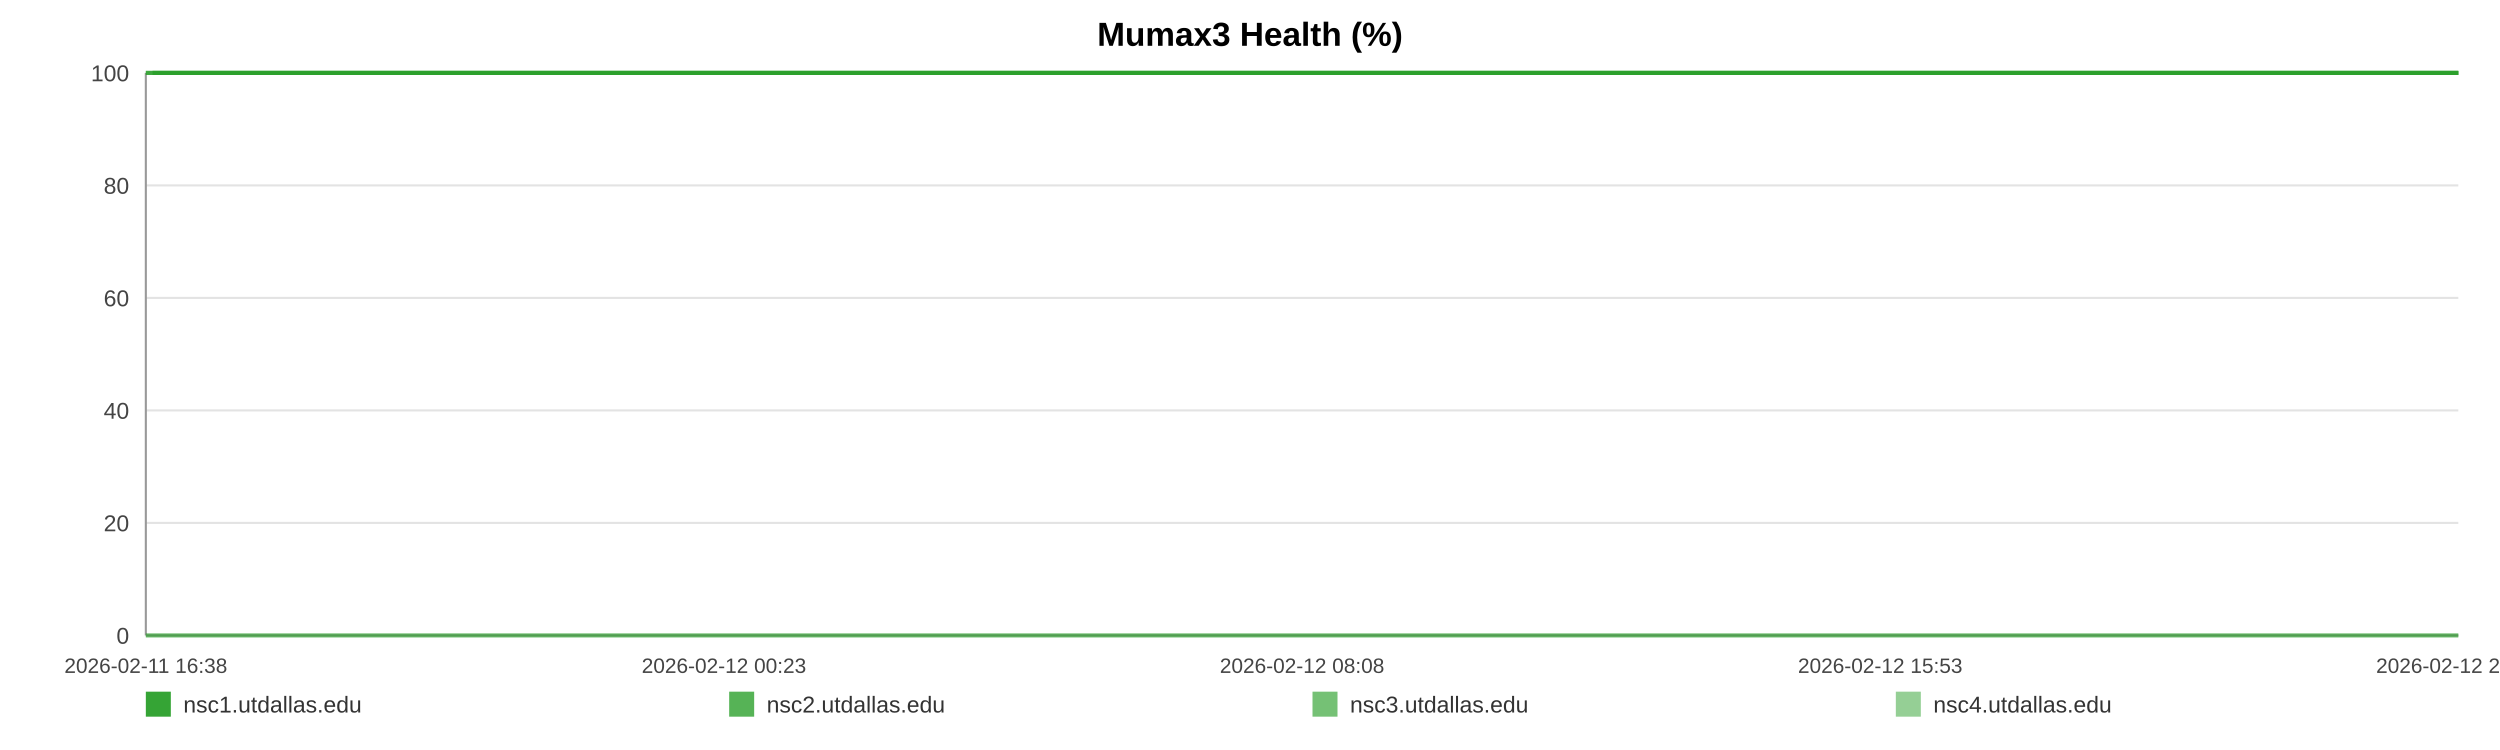
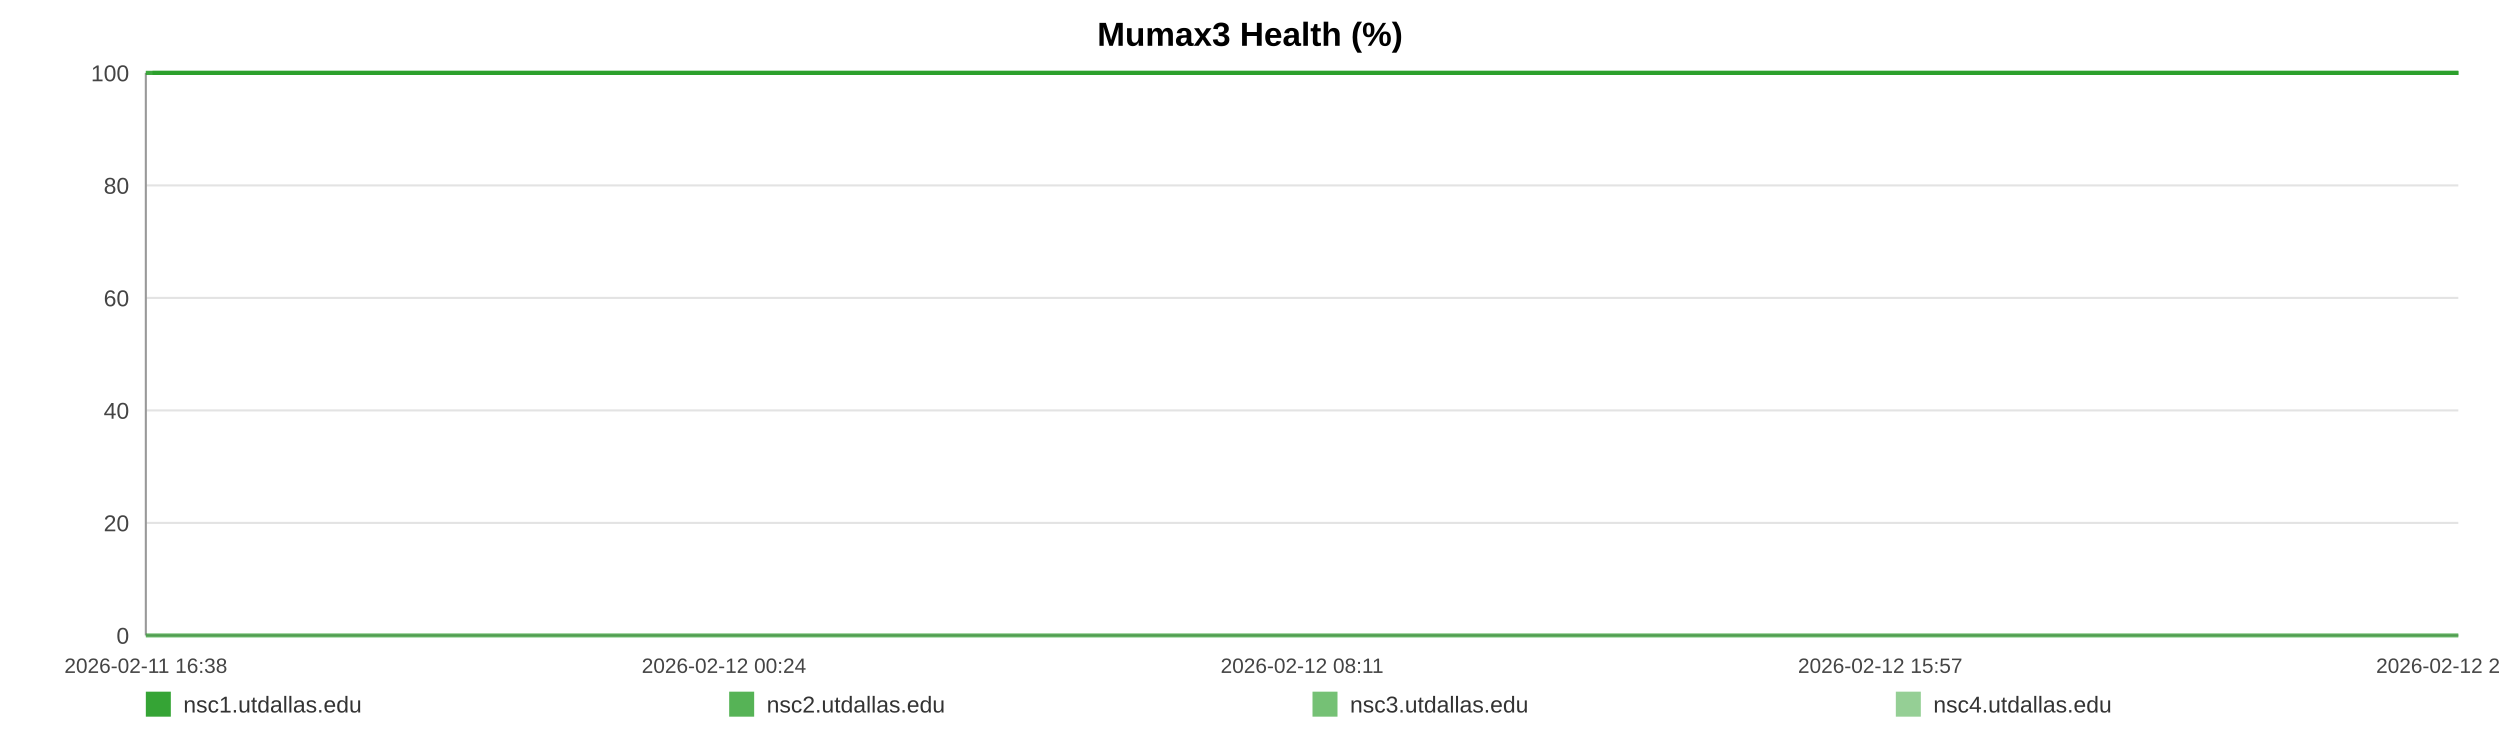
<svg xmlns="http://www.w3.org/2000/svg" width="1200" height="360" viewBox="0 0 1200 360" role="img" aria-label="Mumax3 Health (%)">
  <rect width="100%" height="100%" fill="#ffffff" />
  <text x="600.0" y="22" text-anchor="middle" font-size="16" font-family="Arial, Helvetica, sans-serif" font-weight="bold">Mumax3 Health (%)</text>
  <line x1="70" y1="35.00" x2="1180" y2="35.00" stroke="#e3e3e3" stroke-width="1" />
  <text x="62" y="39.00" text-anchor="end" font-size="11" fill="#444" font-family="Arial, Helvetica, sans-serif">100</text>
  <line x1="70" y1="89.00" x2="1180" y2="89.00" stroke="#e3e3e3" stroke-width="1" />
  <text x="62" y="93.00" text-anchor="end" font-size="11" fill="#444" font-family="Arial, Helvetica, sans-serif">80</text>
  <line x1="70" y1="143.00" x2="1180" y2="143.00" stroke="#e3e3e3" stroke-width="1" />
  <text x="62" y="147.00" text-anchor="end" font-size="11" fill="#444" font-family="Arial, Helvetica, sans-serif">60</text>
  <line x1="70" y1="197.00" x2="1180" y2="197.00" stroke="#e3e3e3" stroke-width="1" />
  <text x="62" y="201.00" text-anchor="end" font-size="11" fill="#444" font-family="Arial, Helvetica, sans-serif">40</text>
  <line x1="70" y1="251.00" x2="1180" y2="251.00" stroke="#e3e3e3" stroke-width="1" />
  <text x="62" y="255.00" text-anchor="end" font-size="11" fill="#444" font-family="Arial, Helvetica, sans-serif">20</text>
  <line x1="70" y1="305.00" x2="1180" y2="305.00" stroke="#e3e3e3" stroke-width="1" />
  <text x="62" y="309.00" text-anchor="end" font-size="11" fill="#444" font-family="Arial, Helvetica, sans-serif">0</text>
  <line x1="70" y1="35" x2="70" y2="305" stroke="#999" />
  <line x1="70" y1="305" x2="1180" y2="305" stroke="#999" />
  <text x="70.00" y="323" text-anchor="middle" font-size="10" fill="#444" font-family="Arial, Helvetica, sans-serif">2026-02-11 16:38</text>
-   <text x="347.50" y="323" text-anchor="middle" font-size="10" fill="#444" font-family="Arial, Helvetica, sans-serif">2026-02-12 00:23</text>
-   <text x="625.00" y="323" text-anchor="middle" font-size="10" fill="#444" font-family="Arial, Helvetica, sans-serif">2026-02-12 08:08</text>
-   <text x="902.50" y="323" text-anchor="middle" font-size="10" fill="#444" font-family="Arial, Helvetica, sans-serif">2026-02-12 15:53</text>
-   <text x="1180.00" y="323" text-anchor="middle" font-size="10" fill="#444" font-family="Arial, Helvetica, sans-serif">2026-02-12 23:38</text>
-   <polyline fill="none" stroke="#2ca02c" stroke-opacity="0.95" stroke-width="2" points="73.21,35.00 76.43,35.00 79.63,35.00 82.85,35.00 86.09,35.00 89.28,35.00 92.50,35.00 95.98,35.00 99.17,35.00 102.36,35.00 105.55,35.00 108.81,35.00 112.00,35.00 115.19,35.00 120.97,35.00 125.95,35.00 129.19,35.00 132.48,35.00 135.68,35.00 138.88,35.00 142.02,35.00 145.27,35.00 148.47,35.00 151.70,35.00 154.93,35.00 158.20,35.00 161.42,35.00 164.64,35.00 168.01,35.00 171.25,35.00 174.45,35.00 177.74,35.00 180.95,35.00 184.17,35.00 187.48,35.00 190.66,35.00 193.87,35.00 197.14,35.00 200.31,35.00 203.52,35.00 206.69,35.00 209.89,35.00 213.11,35.00 216.31,35.00 219.59,35.00 222.83,35.00 226.00,35.00 229.20,35.00 232.44,35.00 235.65,35.00 239.32,35.00 242.53,35.00 245.73,35.00 248.91,35.00 252.10,35.00 255.28,35.00 258.48,35.00 261.70,35.00 264.90,35.00 268.17,35.00 271.37,35.00 274.54,35.00 277.77,35.00 281.02,35.00 284.22,35.00 287.44,35.00 290.62,35.00 293.80,35.00 296.99,35.00 300.17,35.00 303.37,35.00 306.58,35.00 309.76,35.00 312.97,35.00 316.20,35.00 319.37,35.00 322.60,35.00 325.78,35.00 328.97,35.00 332.26,35.00 335.46,35.00 338.66,35.00 341.89,35.00 345.08,35.00 348.31,35.00 351.51,35.00 354.68,35.00 357.86,35.00 361.09,35.00 364.32,35.00 367.52,35.00 370.76,35.00 373.92,35.00 377.14,35.00 380.34,35.00 383.54,35.00 386.72,35.00 389.93,35.00 393.11,35.00 396.34,35.00 399.55,35.00 402.76,35.00 405.97,35.00 409.23,35.00 412.46,35.00 415.66,35.00 418.85,35.00 422.05,35.00 425.24,35.00 428.48,35.00 431.69,35.00 434.89,35.00 438.09,35.00 441.32,35.00 444.54,35.00 447.77,35.00 451.03,35.00 454.22,35.00 457.43,35.00 460.64,35.00 463.84,35.00 467.04,35.00 470.27,35.00 473.75,35.00 476.94,35.00 480.20,35.00 483.40,35.00 486.58,35.00 489.76,35.00 492.91,35.00 496.11,35.00 499.32,35.00 502.52,35.00 505.71,35.00 508.92,35.00 512.12,35.00 515.30,35.00 518.57,35.00 521.76,35.00 524.96,35.00 528.15,35.00 531.36,35.00 534.55,35.00 537.78,35.00 541.00,35.00 544.21,35.00 547.42,35.00 550.62,35.00 553.80,35.00 556.99,35.00 560.19,35.00 563.39,35.00 566.62,35.00 569.86,35.00 573.07,35.00 576.27,35.00 579.51,35.00 582.72,35.00 585.90,35.00 589.12,35.00 592.33,35.00 595.59,35.00 598.84,35.00 602.04,35.00 605.26,35.00 608.44,35.00 611.62,35.00 614.82,35.00 618.03,35.00 621.22,35.00 624.39,35.00 627.58,35.00 630.83,35.00 634.04,35.00 637.26,35.00 640.46,35.00 643.74,35.00 646.94,35.00 650.14,35.00 653.33,35.00 656.51,35.00 660.00,35.00 663.28,35.00 666.46,35.00 669.66,35.00 672.82,35.00 676.04,35.00 679.24,35.00 682.46,35.00 685.68,35.00 688.87,35.00 692.06,35.00 695.27,35.00 698.56,35.00 701.76,35.00 704.94,35.00 708.14,35.00 711.38,35.00 714.65,35.00 717.93,35.00 721.11,35.00 724.32,35.00 727.53,35.00 730.73,35.00 733.95,35.00 737.16,35.00 740.41,35.00 743.60,35.00 746.78,35.00 750.02,35.00 753.23,35.00 756.43,35.00 759.64,35.00 762.90,35.00 766.11,35.00 769.30,35.00 772.47,35.00 775.66,35.00 778.88,35.00 782.08,35.00 785.27,35.00 788.47,35.00 791.65,35.00 794.85,35.00 798.08,35.00 801.29,35.00 804.51,35.00 807.76,35.00 810.97,35.00 814.20,35.00 817.39,35.00 820.61,35.00 823.82,35.00 827.03,35.00 830.24,35.00 833.52,35.00 836.73,35.00 839.95,35.00 843.16,35.00 846.35,35.00 849.57,35.00 852.74,35.00 855.95,35.00 859.18,35.00 862.39,35.00 865.60,35.00 868.81,35.00 872.04,35.00 875.24,35.00 878.45,35.00 881.68,35.00 884.92,35.00 888.12,35.00 891.32,35.00 894.55,35.00 897.79,35.00 901.01,35.00 904.21,35.00 907.41,35.00 910.97,35.00 914.20,35.00 917.41,35.00 920.62,35.00 923.86,35.00 927.08,35.00 930.30,35.00 933.52,35.00 936.70,35.00 940.01,35.00 943.26,35.00 946.44,35.00 949.64,35.00 952.85,35.00 956.06,35.00 959.27,35.00 962.60,35.00 965.82,35.00 969.02,35.00 972.27,35.00 975.73,35.00 978.94,35.00 982.97,35.00 988.40,35.00 991.68,35.00 994.96,35.00 998.16,35.00 1001.31,35.00 1004.50,35.00 1007.76,35.00 1010.98,35.00 1014.21,35.00 1017.55,35.00 1020.87,35.00 1024.27,35.00 1027.49,35.00 1030.70,35.00 1033.91,35.00 1037.16,35.00 1040.41,35.00 1043.66,35.00 1046.85,35.00 1050.05,35.00 1053.39,35.00 1056.62,35.00 1059.79,35.00 1063.01,35.00 1066.27,35.00 1069.60,35.00 1072.83,35.00 1076.04,35.00 1079.34,35.00 1082.42,35.00 1085.61,35.00 1088.88,35.00 1092.07,35.00 1095.33,35.00 1098.64,35.00 1101.86,35.00 1105.06,35.00 1108.31,35.00 1111.55,35.00 1114.77,35.00 1117.97,35.00 1121.15,35.00 1124.38,35.00 1127.60,35.00 1130.78,35.00 1134.61,35.00 1138.39,35.00 1142.18,35.00 1145.91,35.00 1149.58,35.00 1153.28,35.00 1157.08,35.00 1160.81,35.00 1164.03,35.00 1167.21,35.00 1170.41,35.00 1173.61,35.00 1176.82,35.00 1180.00,35.00" />
-   <polyline fill="none" stroke="#2ca02c" stroke-opacity="0.80" stroke-width="2" points="70.00,35.00 73.21,35.00 76.43,35.00 79.63,35.00 82.85,35.00 86.09,35.00 89.28,35.00 92.50,35.00 95.98,35.00 99.17,35.00 102.36,35.00 105.55,35.00 108.81,35.00 112.00,35.00 115.19,35.00 120.97,35.00 125.95,35.00 129.19,35.00 132.48,35.00 135.68,35.00 138.88,35.00 142.02,35.00 145.27,35.00 148.47,35.00 151.70,35.00 154.93,35.00 158.20,35.00 161.42,35.00 164.64,35.00 168.01,35.00 171.25,35.00 174.45,35.00 177.74,35.00 180.95,35.00 184.17,35.00 187.48,35.00 190.66,35.00 193.87,35.00 197.14,35.00 200.31,35.00 203.52,35.00 206.69,35.00 209.89,35.00 213.11,35.00 216.31,35.00 219.59,35.00 222.83,35.00 226.00,35.00 229.20,35.00 232.44,35.00 235.65,35.00 239.32,35.00 242.53,35.00 245.73,35.00 248.91,35.00 252.10,35.00 255.28,35.00 258.48,35.00 261.70,35.00 264.90,35.00 268.17,35.00 271.37,35.00 274.54,35.00 277.77,35.00 281.02,35.00 284.22,35.00 287.44,35.00 290.62,35.00 293.80,35.00 296.99,35.00 300.17,35.00 303.37,35.00 306.58,35.00 309.76,35.00 312.97,35.00 316.20,35.00 319.37,35.00 322.60,35.00 325.78,35.00 328.97,35.00 332.26,35.00 335.46,35.00 338.66,35.00 341.89,35.00 345.08,35.00 348.31,35.00 351.51,35.00 354.68,35.00 357.86,35.00 361.09,35.00 364.32,35.00 367.52,35.00 370.76,35.00 373.92,35.00 377.14,35.00 380.34,35.00 383.54,35.00 386.72,35.00 389.93,35.00 393.11,35.00 396.34,35.00 399.55,35.00 402.76,35.00 405.97,35.00 409.23,35.00 412.46,35.00 415.66,35.00 418.85,35.00 422.05,35.00 425.24,35.00 428.48,35.00 431.69,35.00 434.89,35.00 438.09,35.00 441.32,35.00 444.54,35.00 447.77,35.00 451.03,35.00 454.22,35.00 457.43,35.00 460.64,35.00 463.84,35.00 467.04,35.00 470.27,35.00 473.75,35.00 476.94,35.00 480.20,35.00 483.40,35.00 486.58,35.00 489.76,35.00 492.91,35.00 496.11,35.00 499.32,35.00 502.52,35.00 505.71,35.00 508.92,35.00 512.12,35.00 515.30,35.00 518.57,35.00 521.76,35.00 524.96,35.00 528.15,35.00 531.36,35.00 534.55,35.00 537.78,35.00 541.00,35.00 544.21,35.00 547.42,35.00 550.62,35.00 553.80,35.00 556.99,35.00 560.19,35.00 563.39,35.00 566.62,35.00 569.86,35.00 573.07,35.00 576.27,35.00 579.51,35.00 582.72,35.00 585.90,35.00 589.12,35.00 592.33,35.00 595.59,35.00 598.84,35.00 602.04,35.00 605.26,35.00 608.44,35.00 611.62,35.00 614.82,35.00 618.03,35.00 621.22,35.00 624.39,35.00 627.58,35.00 630.83,35.00 634.04,35.00 637.26,35.00 640.46,35.00 643.74,35.00 646.94,35.00 650.14,35.00 653.33,35.00 656.51,35.00 660.00,35.00 663.28,35.00 666.46,35.00 669.66,35.00 672.82,35.00 676.04,35.00 679.24,35.00 682.46,35.00 685.68,35.00 688.87,35.00 692.06,35.00 695.27,35.00 698.56,35.00 701.76,35.00 704.94,35.00 708.14,35.00 711.38,35.00 714.65,35.00 717.93,35.00 721.11,35.00 724.32,35.00 727.53,35.00 730.73,35.00 733.95,35.00 737.16,35.00 740.41,35.00 743.60,35.00 746.78,35.00 750.02,35.00 753.23,35.00 756.43,35.00 759.64,35.00 762.90,35.00 766.11,35.00 769.30,35.00 772.47,35.00 775.66,35.00 778.88,35.00 782.08,35.00 785.27,35.00 788.47,35.00 791.65,35.00 794.85,35.00 798.08,35.00 801.29,35.00 804.51,35.00 807.76,35.00 810.97,35.00 814.20,35.00 817.39,35.00 820.61,35.00 823.82,35.00 827.03,35.00 830.24,35.00 833.52,35.00 836.73,35.00 839.95,35.00 843.16,35.00 846.35,35.00 849.57,35.00 852.74,35.00 855.95,35.00 859.18,35.00 862.39,35.00 865.60,35.00 868.81,35.00 872.04,35.00 875.24,35.00 878.45,35.00 881.68,35.00 884.92,35.00 888.12,35.00 891.32,35.00 894.55,35.00 897.79,35.00 901.01,35.00 904.21,35.00 907.41,35.00 910.97,35.00 914.20,35.00 917.41,35.00 920.62,35.00 923.86,35.00 927.08,35.00 930.30,35.00 933.52,35.00 936.70,35.00 940.01,35.00 943.26,35.00 946.44,35.00 949.64,35.00 952.85,35.00 956.06,35.00 959.27,35.00 962.60,35.00 965.82,35.00 969.02,35.00 972.27,35.00 975.73,35.00 978.94,35.00 982.97,35.00 988.40,35.00 991.68,35.00 994.96,35.00 998.16,35.00 1001.31,35.00 1004.50,35.00 1007.76,35.00 1010.98,35.00 1014.21,35.00 1017.55,35.00 1020.87,35.00 1024.27,35.00 1027.49,35.00 1030.70,35.00 1033.91,35.00 1037.16,35.00 1040.41,35.00 1043.66,35.00 1046.85,35.00 1050.05,35.00 1053.39,35.00 1056.62,35.00 1059.79,35.00 1063.01,35.00 1066.27,35.00 1069.60,35.00 1072.83,35.00 1076.04,35.00 1079.34,35.00 1082.42,35.00 1085.61,35.00 1088.88,35.00 1092.07,35.00 1095.33,35.00 1098.64,35.00 1101.86,35.00 1105.06,35.00 1108.31,35.00 1111.55,35.00 1114.77,35.00 1117.97,35.00 1121.15,35.00 1124.38,35.00 1127.60,35.00 1130.78,35.00 1134.61,35.00 1138.39,35.00 1142.18,35.00 1145.91,35.00 1149.58,35.00 1153.28,35.00 1157.08,35.00 1160.81,35.00 1164.03,35.00 1167.21,35.00 1170.41,35.00 1173.61,35.00 1176.82,35.00 1180.00,35.00" />
-   <polyline fill="none" stroke="#2ca02c" stroke-opacity="0.65" stroke-width="2" points="70.00,305.00 73.21,305.00 76.43,305.00 79.63,305.00 82.85,305.00 86.09,305.00 89.28,305.00 92.50,305.00 95.98,305.00 99.17,305.00 102.36,305.00 105.55,305.00 108.81,305.00 112.00,305.00 115.19,305.00 120.97,305.00 125.95,305.00 129.19,305.00 132.48,305.00 135.68,305.00 138.88,305.00 142.02,305.00 145.27,305.00 148.47,305.00 151.70,305.00 154.93,305.00 158.20,305.00 161.42,305.00 164.64,305.00 168.01,305.00 171.25,305.00 174.45,305.00 177.74,305.00 180.95,305.00 184.17,305.00 187.48,305.00 190.66,305.00 193.87,305.00 197.14,305.00 200.31,305.00 203.52,305.00 206.69,305.00 209.89,305.00 213.11,305.00 216.31,305.00 219.59,305.00 222.83,305.00 226.00,305.00 229.20,305.00 232.44,305.00 235.65,305.00 239.32,305.00 242.53,305.00 245.73,305.00 248.91,305.00 252.10,305.00 255.28,305.00 258.48,305.00 261.70,305.00 264.90,305.00 268.17,305.00 271.37,305.00 274.54,305.00 277.77,305.00 281.02,305.00 284.22,305.00 287.44,305.00 290.62,305.00 293.80,305.00 296.99,305.00 300.17,305.00 303.37,305.00 306.58,305.00 309.76,305.00 312.97,305.00 316.20,305.00 319.37,305.00 322.60,305.00 325.78,305.00 328.97,305.00 332.26,305.00 335.46,305.00 338.66,305.00 341.89,305.00 345.08,305.00 348.31,305.00 351.51,305.00 354.68,305.00 357.86,305.00 361.09,305.00 364.32,305.00 367.52,305.00 370.76,305.00 373.92,305.00 377.14,305.00 380.34,305.00 383.54,305.00 386.72,305.00 389.93,305.00 393.11,305.00 396.34,305.00 399.55,305.00 402.76,305.00 405.97,305.00 409.23,305.00 412.46,305.00 415.66,305.00 418.85,305.00 422.05,305.00 425.24,305.00 428.48,305.00 431.69,305.00 434.89,305.00 438.09,305.00 441.32,305.00 444.54,305.00 447.77,305.00 451.03,305.00 454.22,305.00 457.43,305.00 460.64,305.00 463.84,305.00 467.04,305.00 470.27,305.00 473.75,305.00 476.94,305.00 480.20,305.00 483.40,305.00 486.58,305.00 489.76,305.00 492.91,305.00 496.11,305.00 499.32,305.00 502.52,305.00 505.71,305.00 508.92,305.00 512.12,305.00 515.30,305.00 518.57,305.00 521.76,305.00 524.96,305.00 528.15,305.00 531.36,305.00 534.55,305.00 537.78,305.00 541.00,305.00 544.21,305.00 547.42,305.00 550.62,305.00 553.80,305.00 556.99,305.00 560.19,305.00 563.39,305.00 566.62,305.00 569.86,305.00 573.07,305.00 576.27,305.00 579.51,305.00 582.72,305.00 585.90,305.00 589.12,305.00 592.33,305.00 595.59,305.00 598.84,305.00 602.04,305.00 605.26,305.00 608.44,305.00 611.62,305.00 614.82,305.00 618.03,305.00 621.22,305.00 624.39,305.00 627.58,305.00 630.83,305.00 634.04,305.00 637.26,305.00 640.46,305.00 643.74,305.00 646.94,305.00 650.14,305.00 653.33,305.00 656.51,305.00 660.00,305.00 663.28,305.00 666.46,305.00 669.66,305.00 672.82,305.00 676.04,305.00 679.24,305.00 682.46,305.00 685.68,305.00 688.87,305.00 692.06,305.00 695.27,305.00 698.56,305.00 701.76,305.00 704.94,305.00 708.14,305.00 711.38,305.00 714.65,305.00 717.93,305.00 721.11,305.00 724.32,305.00 727.53,305.00 730.73,305.00 733.95,305.00 737.16,305.00 740.41,305.00 743.60,305.00 746.78,305.00 750.02,305.00 753.23,305.00 756.43,305.00 759.64,305.00 762.90,305.00 766.11,305.00 769.30,305.00 772.47,305.00 775.66,305.00 778.88,305.00 782.08,305.00 785.27,305.00 788.47,305.00 791.65,305.00 794.85,305.00 798.08,305.00 801.29,305.00 804.51,305.00 807.76,305.00 810.97,305.00 814.20,305.00 817.39,305.00 820.61,305.00 823.82,305.00 827.03,305.00 830.24,305.00 833.52,305.00 836.73,305.00 839.95,305.00 843.16,305.00 846.35,305.00 849.57,305.00 852.74,305.00 855.95,305.00 859.18,305.00 862.39,305.00 865.60,305.00 868.81,305.00 872.04,305.00 875.24,305.00 878.45,305.00 881.68,305.00 884.92,305.00 888.12,305.00 891.32,305.00 894.55,305.00 897.79,305.00 901.01,305.00 904.21,305.00 907.41,305.00 910.97,305.00 914.20,305.00 917.41,305.00 920.62,305.00 923.86,305.00 927.08,305.00 930.30,305.00 933.52,305.00 936.70,305.00 940.01,305.00 943.26,305.00 946.44,305.00 949.64,305.00 952.85,305.00 956.06,305.00 959.27,305.00 962.60,305.00 965.82,305.00 969.02,305.00 972.27,305.00 975.73,305.00 978.94,305.00 982.97,305.00 988.40,305.00 991.68,305.00 994.96,305.00 998.16,305.00 1001.31,305.00 1004.50,305.00 1007.76,305.00 1010.98,305.00 1014.21,305.00 1017.55,305.00 1020.87,305.00 1024.27,305.00 1027.49,305.00 1030.70,305.00 1033.91,305.00 1037.16,305.00 1040.41,305.00 1043.66,305.00 1046.85,305.00 1050.05,305.00 1053.39,305.00 1056.62,305.00 1059.79,305.00 1063.01,305.00 1066.27,305.00 1069.60,305.00 1072.83,305.00 1076.04,305.00 1079.34,305.00 1082.42,305.00 1085.61,305.00 1088.88,305.00 1092.07,305.00 1095.33,305.00 1098.64,305.00 1101.86,305.00 1105.06,305.00 1108.31,305.00 1111.55,305.00 1114.77,305.00 1117.97,305.00 1121.15,305.00 1124.38,305.00 1127.60,305.00 1130.78,305.00 1134.61,305.00 1138.39,305.00 1142.18,305.00 1145.91,305.00 1149.58,305.00 1153.28,305.00 1157.08,305.00 1160.81,305.00 1164.03,305.00 1167.21,305.00 1170.41,305.00 1173.61,305.00 1176.82,305.00 1180.00,305.00" />
-   <polyline fill="none" stroke="#2ca02c" stroke-opacity="0.50" stroke-width="2" points="70.00,35.00 73.21,35.00 76.43,35.00 79.63,35.00 82.85,35.00 86.09,35.00 89.28,35.00 92.50,35.00 95.98,35.00 99.17,35.00 102.36,35.00 105.55,35.00 108.81,35.00 112.00,35.00 115.19,35.00 120.97,35.00 125.95,35.00 129.19,35.00 132.48,35.00 135.68,35.00 138.88,35.00 142.02,35.00 145.27,35.00 148.47,35.00 151.70,35.00 154.93,35.00 158.20,35.00 161.42,35.00 164.64,35.00 168.01,35.00 171.25,35.00 174.45,35.00 177.74,35.00 180.95,35.00 184.17,35.00 187.48,35.00 190.66,35.00 193.87,35.00 197.14,35.00 200.31,35.00 203.52,35.00 206.69,35.00 209.89,35.00 213.11,35.00 216.31,35.00 219.59,35.00 222.83,35.00 226.00,35.00 229.20,35.00 232.44,35.00 235.65,35.00 239.32,35.00 242.53,35.00 245.73,35.00 248.91,35.00 252.10,35.00 255.28,35.00 258.48,35.00 261.70,35.00 264.90,35.00 268.17,35.00 271.37,35.00 274.54,35.00 277.77,35.00 281.02,35.00 284.22,35.00 287.44,35.00 290.62,35.00 293.80,35.00 296.99,35.00 300.17,35.00 303.37,35.00 306.58,35.00 309.76,35.00 312.97,35.00 316.20,35.00 319.37,35.00 322.60,35.00 325.78,35.00 328.97,35.00 332.26,35.00 335.46,35.00 338.66,35.00 341.89,35.00 345.08,35.00 348.31,35.00 351.51,35.00 354.68,35.00 357.86,35.00 361.09,35.00 364.32,35.00 367.52,35.00 370.76,35.00 373.92,35.00 377.14,35.00 380.34,35.00 383.54,35.00 386.72,35.00 389.93,35.00 393.11,35.00 396.34,35.00 399.55,35.00 402.76,35.00 405.97,35.00 409.23,35.00 412.46,35.00 415.66,35.00 418.85,35.00 422.05,35.00 425.24,35.00 428.48,35.00 431.69,35.00 434.89,35.00 438.09,35.00 441.32,35.00 444.54,35.00 447.77,35.00 451.03,35.00 454.22,35.00 457.43,35.00 460.64,35.00 463.84,35.00 467.04,35.00 470.27,35.00 473.75,35.00 476.94,35.00 480.20,35.00 483.40,35.00 486.58,35.00 489.76,35.00 492.91,35.00 496.11,35.00 499.32,35.00 502.52,35.00 505.71,35.00 508.92,35.00 512.12,35.00 515.30,35.00 518.57,35.00 521.76,35.00 524.96,35.00 528.15,35.00 531.36,35.00 534.55,35.00 537.78,35.00 541.00,35.00 544.21,35.00 547.42,35.00 550.62,35.00 553.80,35.00 556.99,35.00 560.19,35.00 563.39,35.00 566.62,35.00 569.86,35.00 573.07,35.00 576.27,35.00 579.51,35.00 582.72,35.00 585.90,35.00 589.12,35.00 592.33,35.00 595.59,35.00 598.84,35.00 602.04,35.00 605.26,35.00 608.44,35.00 611.62,35.00 614.82,35.00 618.03,35.00 621.22,35.00 624.39,35.00 627.58,35.00 630.83,35.00 634.04,35.00 637.26,35.00 640.46,35.00 643.74,35.00 646.94,35.00 650.14,35.00 653.33,35.00 656.51,35.00 660.00,35.00 663.28,35.00 666.46,35.00 669.66,35.00 672.82,35.00 676.04,35.00 679.24,35.00 682.46,35.00 685.68,35.00 688.87,35.00 692.06,35.00 695.27,35.00 698.56,35.00 701.76,35.00 704.94,35.00 708.14,35.00 711.38,35.00 714.65,35.00 717.93,35.00 721.11,35.00 724.32,35.00 727.53,35.00 730.73,35.00 733.95,35.00 737.16,35.00 740.41,35.00 743.60,35.00 746.78,35.00 750.02,35.00 753.23,35.00 756.43,35.00 759.64,35.00 762.90,35.00 766.11,35.00 769.30,35.00 772.47,35.00 775.66,35.00 778.88,35.00 782.08,35.00 785.27,35.00 788.47,35.00 791.65,35.00 794.85,35.00 798.08,35.00 801.29,35.00 804.51,35.00 807.76,35.00 810.97,35.00 814.20,35.00 817.39,35.00 820.61,35.00 823.82,35.00 827.03,35.00 830.24,35.00 833.52,35.00 836.73,35.00 839.95,35.00 843.16,35.00 846.35,35.00 849.57,35.00 852.74,35.00 855.95,35.00 859.18,35.00 862.39,35.00 865.60,35.00 868.81,35.00 872.04,35.00 875.24,35.00 878.45,35.00 881.68,35.00 884.92,35.00 888.12,35.00 891.32,35.00 894.55,35.00 897.79,35.00 901.01,35.00 904.21,35.00 907.41,35.00 910.97,35.00 914.20,35.00 917.41,35.00 920.62,35.00 923.86,35.00 927.08,35.00 930.30,35.00 933.52,35.00 936.70,35.00 940.01,35.00 943.26,35.00 946.44,35.00 949.64,35.00 952.85,35.00 956.06,35.00 959.27,35.00 962.60,35.00 965.82,35.00 969.02,35.00 972.27,35.00 975.73,35.00 978.94,35.00 982.97,35.00 988.40,35.00 991.68,35.00 994.96,35.00 998.16,35.00 1001.31,35.00 1004.50,35.00 1007.76,35.00 1010.98,35.00 1014.21,35.00 1017.55,35.00 1020.87,35.00 1024.27,35.00 1027.49,35.00 1030.70,35.00 1033.91,35.00 1037.16,35.00 1040.41,35.00 1043.66,35.00 1046.85,35.00 1050.05,35.00 1053.39,35.00 1056.62,35.00 1059.79,35.00 1063.01,35.00 1066.27,35.00 1069.60,35.00 1072.83,35.00 1076.04,35.00 1079.34,35.00 1082.42,35.00 1085.61,35.00 1088.88,35.00 1092.07,35.00 1095.33,35.00 1098.64,35.00 1101.86,35.00 1105.06,35.00 1108.31,35.00 1111.55,35.00 1114.77,35.00 1117.97,35.00 1121.15,35.00 1124.38,35.00 1127.60,35.00 1130.78,35.00 1134.61,35.00 1138.39,35.00 1142.18,35.00 1145.91,35.00 1149.58,35.00 1153.28,35.00 1157.08,35.00 1160.81,35.00 1164.03,35.00 1167.21,35.00 1170.41,35.00 1173.61,35.00 1176.82,35.00 1180.00,35.00" />
+   <text x="347.50" y="323" text-anchor="middle" font-size="10" fill="#444" font-family="Arial, Helvetica, sans-serif">2026-02-12 00:24</text>
+   <text x="625.00" y="323" text-anchor="middle" font-size="10" fill="#444" font-family="Arial, Helvetica, sans-serif">2026-02-12 08:11</text>
+   <text x="902.50" y="323" text-anchor="middle" font-size="10" fill="#444" font-family="Arial, Helvetica, sans-serif">2026-02-12 15:57</text>
+   <text x="1180.00" y="323" text-anchor="middle" font-size="10" fill="#444" font-family="Arial, Helvetica, sans-serif">2026-02-12 23:44</text>
+   <polyline fill="none" stroke="#2ca02c" stroke-opacity="0.95" stroke-width="2" points="73.20,35.00 76.41,35.00 79.61,35.00 82.82,35.00 86.05,35.00 89.22,35.00 92.43,35.00 95.90,35.00 99.08,35.00 102.27,35.00 105.45,35.00 108.70,35.00 111.88,35.00 115.06,35.00 120.82,35.00 125.79,35.00 129.02,35.00 132.30,35.00 135.49,35.00 138.69,35.00 141.82,35.00 145.05,35.00 148.24,35.00 151.46,35.00 154.68,35.00 157.95,35.00 161.16,35.00 164.37,35.00 167.73,35.00 170.96,35.00 174.15,35.00 177.43,35.00 180.64,35.00 183.84,35.00 187.14,35.00 190.31,35.00 193.51,35.00 196.77,35.00 199.94,35.00 203.14,35.00 206.30,35.00 209.49,35.00 212.70,35.00 215.89,35.00 219.16,35.00 222.39,35.00 225.55,35.00 228.74,35.00 231.97,35.00 235.18,35.00 238.83,35.00 242.04,35.00 245.23,35.00 248.40,35.00 251.58,35.00 254.75,35.00 257.94,35.00 261.15,35.00 264.34,35.00 267.60,35.00 270.79,35.00 273.95,35.00 277.18,35.00 280.42,35.00 283.61,35.00 286.82,35.00 289.98,35.00 293.16,35.00 296.34,35.00 299.51,35.00 302.70,35.00 305.90,35.00 309.08,35.00 312.28,35.00 315.49,35.00 318.65,35.00 321.87,35.00 325.05,35.00 328.23,35.00 331.51,35.00 334.70,35.00 337.89,35.00 341.11,35.00 344.30,35.00 347.51,35.00 350.70,35.00 353.86,35.00 357.03,35.00 360.26,35.00 363.48,35.00 366.67,35.00 369.90,35.00 373.05,35.00 376.26,35.00 379.45,35.00 382.64,35.00 385.81,35.00 389.01,35.00 392.18,35.00 395.41,35.00 398.61,35.00 401.81,35.00 405.01,35.00 408.25,35.00 411.47,35.00 414.67,35.00 417.85,35.00 421.04,35.00 424.22,35.00 427.45,35.00 430.66,35.00 433.85,35.00 437.04,35.00 440.25,35.00 443.46,35.00 446.68,35.00 449.94,35.00 453.12,35.00 456.32,35.00 459.52,35.00 462.71,35.00 465.91,35.00 469.13,35.00 472.60,35.00 475.78,35.00 479.02,35.00 482.21,35.00 485.38,35.00 488.56,35.00 491.70,35.00 494.89,35.00 498.09,35.00 501.28,35.00 504.47,35.00 507.66,35.00 510.85,35.00 514.02,35.00 517.28,35.00 520.47,35.00 523.66,35.00 526.84,35.00 530.04,35.00 533.22,35.00 536.43,35.00 539.65,35.00 542.85,35.00 546.05,35.00 549.24,35.00 552.41,35.00 555.60,35.00 558.79,35.00 561.98,35.00 565.19,35.00 568.42,35.00 571.62,35.00 574.82,35.00 578.05,35.00 581.25,35.00 584.42,35.00 587.63,35.00 590.84,35.00 594.09,35.00 597.33,35.00 600.51,35.00 603.72,35.00 606.89,35.00 610.07,35.00 613.26,35.00 616.46,35.00 619.64,35.00 622.80,35.00 625.99,35.00 629.22,35.00 632.42,35.00 635.63,35.00 638.82,35.00 642.09,35.00 645.29,35.00 648.48,35.00 651.66,35.00 654.83,35.00 658.31,35.00 661.58,35.00 664.76,35.00 667.94,35.00 671.09,35.00 674.30,35.00 677.49,35.00 680.70,35.00 683.92,35.00 687.10,35.00 690.28,35.00 693.48,35.00 696.75,35.00 699.95,35.00 703.12,35.00 706.31,35.00 709.54,35.00 712.80,35.00 716.07,35.00 719.25,35.00 722.45,35.00 725.65,35.00 728.83,35.00 732.04,35.00 735.24,35.00 738.49,35.00 741.67,35.00 744.84,35.00 748.07,35.00 751.27,35.00 754.47,35.00 757.67,35.00 760.91,35.00 764.11,35.00 767.29,35.00 770.45,35.00 773.64,35.00 776.85,35.00 780.04,35.00 783.22,35.00 786.41,35.00 789.58,35.00 792.77,35.00 795.99,35.00 799.19,35.00 802.40,35.00 805.64,35.00 808.85,35.00 812.07,35.00 815.25,35.00 818.46,35.00 821.65,35.00 824.86,35.00 828.06,35.00 831.33,35.00 834.53,35.00 837.74,35.00 840.94,35.00 844.13,35.00 847.34,35.00 850.50,35.00 853.69,35.00 856.91,35.00 860.12,35.00 863.32,35.00 866.52,35.00 869.74,35.00 872.93,35.00 876.13,35.00 879.36,35.00 882.59,35.00 885.77,35.00 888.96,35.00 892.18,35.00 895.41,35.00 898.63,35.00 901.82,35.00 905.01,35.00 908.56,35.00 911.78,35.00 914.98,35.00 918.18,35.00 921.42,35.00 924.63,35.00 927.83,35.00 931.04,35.00 934.21,35.00 937.51,35.00 940.76,35.00 943.93,35.00 947.12,35.00 950.32,35.00 953.52,35.00 956.73,35.00 960.05,35.00 963.25,35.00 966.44,35.00 969.68,35.00 973.13,35.00 976.33,35.00 980.36,35.00 985.77,35.00 989.04,35.00 992.31,35.00 995.50,35.00 998.64,35.00 1001.82,35.00 1005.07,35.00 1008.28,35.00 1011.50,35.00 1014.83,35.00 1018.14,35.00 1021.53,35.00 1024.75,35.00 1027.95,35.00 1031.15,35.00 1034.39,35.00 1037.63,35.00 1040.86,35.00 1044.05,35.00 1047.24,35.00 1050.57,35.00 1053.79,35.00 1056.95,35.00 1060.16,35.00 1063.42,35.00 1066.74,35.00 1069.96,35.00 1073.16,35.00 1076.45,35.00 1079.51,35.00 1082.70,35.00 1085.96,35.00 1089.14,35.00 1092.39,35.00 1095.69,35.00 1098.90,35.00 1102.10,35.00 1105.34,35.00 1108.57,35.00 1111.77,35.00 1114.96,35.00 1118.13,35.00 1121.36,35.00 1124.57,35.00 1127.74,35.00 1131.56,35.00 1135.32,35.00 1139.11,35.00 1142.83,35.00 1146.48,35.00 1150.17,35.00 1153.96,35.00 1157.69,35.00 1160.90,35.00 1164.06,35.00 1167.25,35.00 1170.44,35.00 1173.65,35.00 1176.82,35.00 1180.00,35.00" />
+   <polyline fill="none" stroke="#2ca02c" stroke-opacity="0.80" stroke-width="2" points="70.00,35.00 73.20,35.00 76.41,35.00 79.61,35.00 82.82,35.00 86.05,35.00 89.22,35.00 92.43,35.00 95.90,35.00 99.08,35.00 102.27,35.00 105.45,35.00 108.70,35.00 111.88,35.00 115.06,35.00 120.82,35.00 125.79,35.00 129.02,35.00 132.30,35.00 135.49,35.00 138.69,35.00 141.82,35.00 145.05,35.00 148.24,35.00 151.46,35.00 154.68,35.00 157.95,35.00 161.16,35.00 164.37,35.00 167.73,35.00 170.96,35.00 174.15,35.00 177.43,35.00 180.64,35.00 183.84,35.00 187.14,35.00 190.31,35.00 193.51,35.00 196.77,35.00 199.94,35.00 203.14,35.00 206.30,35.00 209.49,35.00 212.70,35.00 215.89,35.00 219.16,35.00 222.39,35.00 225.55,35.00 228.74,35.00 231.97,35.00 235.18,35.00 238.83,35.00 242.04,35.00 245.23,35.00 248.40,35.00 251.58,35.00 254.75,35.00 257.94,35.00 261.15,35.00 264.34,35.00 267.60,35.00 270.79,35.00 273.95,35.00 277.18,35.00 280.42,35.00 283.61,35.00 286.82,35.00 289.98,35.00 293.16,35.00 296.34,35.00 299.51,35.00 302.70,35.00 305.90,35.00 309.08,35.00 312.28,35.00 315.49,35.00 318.65,35.00 321.87,35.00 325.05,35.00 328.23,35.00 331.51,35.00 334.70,35.00 337.89,35.00 341.11,35.00 344.30,35.00 347.51,35.00 350.70,35.00 353.86,35.00 357.03,35.00 360.26,35.00 363.48,35.00 366.67,35.00 369.90,35.00 373.05,35.00 376.26,35.00 379.45,35.00 382.64,35.00 385.81,35.00 389.01,35.00 392.18,35.00 395.41,35.00 398.61,35.00 401.81,35.00 405.01,35.00 408.25,35.00 411.47,35.00 414.67,35.00 417.85,35.00 421.04,35.00 424.22,35.00 427.45,35.00 430.66,35.00 433.85,35.00 437.04,35.00 440.25,35.00 443.46,35.00 446.68,35.00 449.94,35.00 453.12,35.00 456.32,35.00 459.52,35.00 462.71,35.00 465.91,35.00 469.13,35.00 472.60,35.00 475.78,35.00 479.02,35.00 482.21,35.00 485.38,35.00 488.56,35.00 491.70,35.00 494.89,35.00 498.09,35.00 501.28,35.00 504.47,35.00 507.66,35.00 510.85,35.00 514.02,35.00 517.28,35.00 520.47,35.00 523.66,35.00 526.84,35.00 530.04,35.00 533.22,35.00 536.43,35.00 539.65,35.00 542.85,35.00 546.05,35.00 549.24,35.00 552.41,35.00 555.60,35.00 558.79,35.00 561.98,35.00 565.19,35.00 568.42,35.00 571.62,35.00 574.82,35.00 578.05,35.00 581.25,35.00 584.42,35.00 587.63,35.00 590.84,35.00 594.09,35.00 597.33,35.00 600.51,35.00 603.72,35.00 606.89,35.00 610.07,35.00 613.26,35.00 616.46,35.00 619.64,35.00 622.80,35.00 625.99,35.00 629.22,35.00 632.42,35.00 635.63,35.00 638.82,35.00 642.09,35.00 645.29,35.00 648.48,35.00 651.66,35.00 654.83,35.00 658.31,35.00 661.58,35.00 664.76,35.00 667.94,35.00 671.09,35.00 674.30,35.00 677.49,35.00 680.70,35.00 683.92,35.00 687.10,35.00 690.28,35.00 693.48,35.00 696.75,35.00 699.95,35.00 703.12,35.00 706.31,35.00 709.54,35.00 712.80,35.00 716.07,35.00 719.25,35.00 722.45,35.00 725.65,35.00 728.83,35.00 732.04,35.00 735.24,35.00 738.49,35.00 741.67,35.00 744.84,35.00 748.07,35.00 751.27,35.00 754.47,35.00 757.67,35.00 760.91,35.00 764.11,35.00 767.29,35.00 770.45,35.00 773.64,35.00 776.85,35.00 780.04,35.00 783.22,35.00 786.41,35.00 789.58,35.00 792.77,35.00 795.99,35.00 799.19,35.00 802.40,35.00 805.64,35.00 808.85,35.00 812.07,35.00 815.25,35.00 818.46,35.00 821.65,35.00 824.86,35.00 828.06,35.00 831.33,35.00 834.53,35.00 837.74,35.00 840.94,35.00 844.13,35.00 847.34,35.00 850.50,35.00 853.69,35.00 856.91,35.00 860.12,35.00 863.32,35.00 866.52,35.00 869.74,35.00 872.93,35.00 876.13,35.00 879.36,35.00 882.59,35.00 885.77,35.00 888.96,35.00 892.18,35.00 895.41,35.00 898.63,35.00 901.82,35.00 905.01,35.00 908.56,35.00 911.78,35.00 914.98,35.00 918.18,35.00 921.42,35.00 924.63,35.00 927.83,35.00 931.04,35.00 934.21,35.00 937.51,35.00 940.76,35.00 943.93,35.00 947.12,35.00 950.32,35.00 953.52,35.00 956.73,35.00 960.05,35.00 963.25,35.00 966.44,35.00 969.68,35.00 973.13,35.00 976.33,35.00 980.36,35.00 985.77,35.00 989.04,35.00 992.31,35.00 995.50,35.00 998.64,35.00 1001.82,35.00 1005.07,35.00 1008.28,35.00 1011.50,35.00 1014.83,35.00 1018.14,35.00 1021.53,35.00 1024.75,35.00 1027.95,35.00 1031.15,35.00 1034.39,35.00 1037.63,35.00 1040.86,35.00 1044.05,35.00 1047.24,35.00 1050.57,35.00 1053.79,35.00 1056.95,35.00 1060.16,35.00 1063.42,35.00 1066.74,35.00 1069.96,35.00 1073.16,35.00 1076.45,35.00 1079.51,35.00 1082.70,35.00 1085.96,35.00 1089.14,35.00 1092.39,35.00 1095.69,35.00 1098.90,35.00 1102.10,35.00 1105.34,35.00 1108.57,35.00 1111.77,35.00 1114.96,35.00 1118.13,35.00 1121.36,35.00 1124.57,35.00 1127.74,35.00 1131.56,35.00 1135.32,35.00 1139.11,35.00 1142.83,35.00 1146.48,35.00 1150.17,35.00 1153.96,35.00 1157.69,35.00 1160.90,35.00 1164.06,35.00 1167.25,35.00 1170.44,35.00 1173.65,35.00 1176.82,35.00 1180.00,35.00" />
+   <polyline fill="none" stroke="#2ca02c" stroke-opacity="0.65" stroke-width="2" points="70.00,305.00 73.20,305.00 76.41,305.00 79.61,305.00 82.82,305.00 86.05,305.00 89.22,305.00 92.43,305.00 95.90,305.00 99.08,305.00 102.27,305.00 105.45,305.00 108.70,305.00 111.88,305.00 115.06,305.00 120.82,305.00 125.79,305.00 129.02,305.00 132.30,305.00 135.49,305.00 138.69,305.00 141.82,305.00 145.05,305.00 148.24,305.00 151.46,305.00 154.68,305.00 157.95,305.00 161.16,305.00 164.37,305.00 167.73,305.00 170.96,305.00 174.15,305.00 177.43,305.00 180.64,305.00 183.84,305.00 187.14,305.00 190.31,305.00 193.51,305.00 196.77,305.00 199.94,305.00 203.14,305.00 206.30,305.00 209.49,305.00 212.70,305.00 215.89,305.00 219.16,305.00 222.39,305.00 225.55,305.00 228.74,305.00 231.97,305.00 235.18,305.00 238.83,305.00 242.04,305.00 245.23,305.00 248.40,305.00 251.58,305.00 254.75,305.00 257.94,305.00 261.15,305.00 264.34,305.00 267.60,305.00 270.79,305.00 273.95,305.00 277.18,305.00 280.42,305.00 283.61,305.00 286.82,305.00 289.98,305.00 293.16,305.00 296.34,305.00 299.51,305.00 302.70,305.00 305.90,305.00 309.08,305.00 312.28,305.00 315.49,305.00 318.65,305.00 321.87,305.00 325.05,305.00 328.23,305.00 331.51,305.00 334.70,305.00 337.89,305.00 341.11,305.00 344.30,305.00 347.51,305.00 350.70,305.00 353.86,305.00 357.03,305.00 360.26,305.00 363.48,305.00 366.67,305.00 369.90,305.00 373.05,305.00 376.26,305.00 379.45,305.00 382.64,305.00 385.81,305.00 389.01,305.00 392.18,305.00 395.41,305.00 398.61,305.00 401.81,305.00 405.01,305.00 408.25,305.00 411.47,305.00 414.67,305.00 417.85,305.00 421.04,305.00 424.22,305.00 427.45,305.00 430.66,305.00 433.85,305.00 437.04,305.00 440.25,305.00 443.46,305.00 446.68,305.00 449.94,305.00 453.12,305.00 456.32,305.00 459.52,305.00 462.71,305.00 465.91,305.00 469.13,305.00 472.60,305.00 475.78,305.00 479.02,305.00 482.21,305.00 485.38,305.00 488.56,305.00 491.70,305.00 494.89,305.00 498.09,305.00 501.28,305.00 504.47,305.00 507.66,305.00 510.85,305.00 514.02,305.00 517.28,305.00 520.47,305.00 523.66,305.00 526.84,305.00 530.04,305.00 533.22,305.00 536.43,305.00 539.65,305.00 542.85,305.00 546.05,305.00 549.24,305.00 552.41,305.00 555.60,305.00 558.79,305.00 561.98,305.00 565.19,305.00 568.42,305.00 571.62,305.00 574.82,305.00 578.05,305.00 581.25,305.00 584.42,305.00 587.63,305.00 590.84,305.00 594.09,305.00 597.33,305.00 600.51,305.00 603.72,305.00 606.89,305.00 610.07,305.00 613.26,305.00 616.46,305.00 619.64,305.00 622.80,305.00 625.99,305.00 629.22,305.00 632.42,305.00 635.63,305.00 638.82,305.00 642.09,305.00 645.29,305.00 648.48,305.00 651.66,305.00 654.83,305.00 658.31,305.00 661.58,305.00 664.76,305.00 667.94,305.00 671.09,305.00 674.30,305.00 677.49,305.00 680.70,305.00 683.92,305.00 687.10,305.00 690.28,305.00 693.48,305.00 696.75,305.00 699.95,305.00 703.12,305.00 706.31,305.00 709.54,305.00 712.80,305.00 716.07,305.00 719.25,305.00 722.45,305.00 725.65,305.00 728.83,305.00 732.04,305.00 735.24,305.00 738.49,305.00 741.67,305.00 744.84,305.00 748.07,305.00 751.27,305.00 754.47,305.00 757.67,305.00 760.91,305.00 764.11,305.00 767.29,305.00 770.45,305.00 773.64,305.00 776.85,305.00 780.04,305.00 783.22,305.00 786.41,305.00 789.58,305.00 792.77,305.00 795.99,305.00 799.19,305.00 802.40,305.00 805.64,305.00 808.85,305.00 812.07,305.00 815.25,305.00 818.46,305.00 821.65,305.00 824.86,305.00 828.06,305.00 831.33,305.00 834.53,305.00 837.74,305.00 840.94,305.00 844.13,305.00 847.34,305.00 850.50,305.00 853.69,305.00 856.91,305.00 860.12,305.00 863.32,305.00 866.52,305.00 869.74,305.00 872.93,305.00 876.13,305.00 879.36,305.00 882.59,305.00 885.77,305.00 888.96,305.00 892.18,305.00 895.41,305.00 898.63,305.00 901.82,305.00 905.01,305.00 908.56,305.00 911.78,305.00 914.98,305.00 918.18,305.00 921.42,305.00 924.63,305.00 927.83,305.00 931.04,305.00 934.21,305.00 937.51,305.00 940.76,305.00 943.93,305.00 947.12,305.00 950.32,305.00 953.52,305.00 956.73,305.00 960.05,305.00 963.25,305.00 966.44,305.00 969.68,305.00 973.13,305.00 976.33,305.00 980.36,305.00 985.77,305.00 989.04,305.00 992.31,305.00 995.50,305.00 998.64,305.00 1001.82,305.00 1005.07,305.00 1008.28,305.00 1011.50,305.00 1014.83,305.00 1018.14,305.00 1021.53,305.00 1024.75,305.00 1027.95,305.00 1031.15,305.00 1034.39,305.00 1037.63,305.00 1040.86,305.00 1044.05,305.00 1047.24,305.00 1050.57,305.00 1053.79,305.00 1056.95,305.00 1060.16,305.00 1063.42,305.00 1066.74,305.00 1069.96,305.00 1073.16,305.00 1076.45,305.00 1079.51,305.00 1082.70,305.00 1085.96,305.00 1089.14,305.00 1092.39,305.00 1095.69,305.00 1098.90,305.00 1102.10,305.00 1105.34,305.00 1108.57,305.00 1111.77,305.00 1114.96,305.00 1118.13,305.00 1121.36,305.00 1124.57,305.00 1127.74,305.00 1131.56,305.00 1135.32,305.00 1139.11,305.00 1142.83,305.00 1146.48,305.00 1150.17,305.00 1153.96,305.00 1157.69,305.00 1160.90,305.00 1164.06,305.00 1167.25,305.00 1170.44,305.00 1173.65,305.00 1176.82,305.00 1180.00,305.00" />
+   <polyline fill="none" stroke="#2ca02c" stroke-opacity="0.50" stroke-width="2" points="70.00,35.00 73.20,35.00 76.41,35.00 79.61,35.00 82.82,35.00 86.05,35.00 89.22,35.00 92.43,35.00 95.90,35.00 99.08,35.00 102.27,35.00 105.45,35.00 108.70,35.00 111.88,35.00 115.06,35.00 120.82,35.00 125.79,35.00 129.02,35.00 132.30,35.00 135.49,35.00 138.69,35.00 141.82,35.00 145.05,35.00 148.24,35.00 151.46,35.00 154.68,35.00 157.95,35.00 161.16,35.00 164.37,35.00 167.73,35.00 170.96,35.00 174.15,35.00 177.43,35.00 180.64,35.00 183.84,35.00 187.14,35.00 190.31,35.00 193.51,35.00 196.77,35.00 199.94,35.00 203.14,35.00 206.30,35.00 209.49,35.00 212.70,35.00 215.89,35.00 219.16,35.00 222.39,35.00 225.55,35.00 228.74,35.00 231.97,35.00 235.18,35.00 238.83,35.00 242.04,35.00 245.23,35.00 248.40,35.00 251.58,35.00 254.75,35.00 257.94,35.00 261.15,35.00 264.34,35.00 267.60,35.00 270.79,35.00 273.95,35.00 277.18,35.00 280.42,35.00 283.61,35.00 286.82,35.00 289.98,35.00 293.16,35.00 296.34,35.00 299.51,35.00 302.70,35.00 305.90,35.00 309.08,35.00 312.28,35.00 315.49,35.00 318.65,35.00 321.87,35.00 325.05,35.00 328.23,35.00 331.51,35.00 334.70,35.00 337.89,35.00 341.11,35.00 344.30,35.00 347.51,35.00 350.70,35.00 353.86,35.00 357.03,35.00 360.26,35.00 363.48,35.00 366.67,35.00 369.90,35.00 373.05,35.00 376.26,35.00 379.45,35.00 382.64,35.00 385.81,35.00 389.01,35.00 392.18,35.00 395.41,35.00 398.61,35.00 401.81,35.00 405.01,35.00 408.25,35.00 411.47,35.00 414.67,35.00 417.85,35.00 421.04,35.00 424.22,35.00 427.45,35.00 430.66,35.00 433.85,35.00 437.04,35.00 440.25,35.00 443.46,35.00 446.68,35.00 449.94,35.00 453.12,35.00 456.32,35.00 459.52,35.00 462.71,35.00 465.91,35.00 469.13,35.00 472.60,35.00 475.78,35.00 479.02,35.00 482.21,35.00 485.38,35.00 488.56,35.00 491.70,35.00 494.89,35.00 498.09,35.00 501.28,35.00 504.47,35.00 507.66,35.00 510.85,35.00 514.02,35.00 517.28,35.00 520.47,35.00 523.66,35.00 526.84,35.00 530.04,35.00 533.22,35.00 536.43,35.00 539.65,35.00 542.85,35.00 546.05,35.00 549.24,35.00 552.41,35.00 555.60,35.00 558.79,35.00 561.98,35.00 565.19,35.00 568.42,35.00 571.62,35.00 574.82,35.00 578.05,35.00 581.25,35.00 584.42,35.00 587.63,35.00 590.84,35.00 594.09,35.00 597.33,35.00 600.51,35.00 603.72,35.00 606.89,35.00 610.07,35.00 613.26,35.00 616.46,35.00 619.64,35.00 622.80,35.00 625.99,35.00 629.22,35.00 632.42,35.00 635.63,35.00 638.82,35.00 642.09,35.00 645.29,35.00 648.48,35.00 651.66,35.00 654.83,35.00 658.31,35.00 661.58,35.00 664.76,35.00 667.94,35.00 671.09,35.00 674.30,35.00 677.49,35.00 680.70,35.00 683.92,35.00 687.10,35.00 690.28,35.00 693.48,35.00 696.75,35.00 699.95,35.00 703.12,35.00 706.31,35.00 709.54,35.00 712.80,35.00 716.07,35.00 719.25,35.00 722.45,35.00 725.65,35.00 728.83,35.00 732.04,35.00 735.24,35.00 738.49,35.00 741.67,35.00 744.84,35.00 748.07,35.00 751.27,35.00 754.47,35.00 757.67,35.00 760.91,35.00 764.11,35.00 767.29,35.00 770.45,35.00 773.64,35.00 776.85,35.00 780.04,35.00 783.22,35.00 786.41,35.00 789.58,35.00 792.77,35.00 795.99,35.00 799.19,35.00 802.40,35.00 805.64,35.00 808.85,35.00 812.07,35.00 815.25,35.00 818.46,35.00 821.65,35.00 824.86,35.00 828.06,35.00 831.33,35.00 834.53,35.00 837.74,35.00 840.94,35.00 844.13,35.00 847.34,35.00 850.50,35.00 853.69,35.00 856.91,35.00 860.12,35.00 863.32,35.00 866.52,35.00 869.74,35.00 872.93,35.00 876.13,35.00 879.36,35.00 882.59,35.00 885.77,35.00 888.96,35.00 892.18,35.00 895.41,35.00 898.63,35.00 901.82,35.00 905.01,35.00 908.56,35.00 911.78,35.00 914.98,35.00 918.18,35.00 921.42,35.00 924.63,35.00 927.83,35.00 931.04,35.00 934.21,35.00 937.51,35.00 940.76,35.00 943.93,35.00 947.12,35.00 950.32,35.00 953.52,35.00 956.73,35.00 960.05,35.00 963.25,35.00 966.44,35.00 969.68,35.00 973.13,35.00 976.33,35.00 980.36,35.00 985.77,35.00 989.04,35.00 992.31,35.00 995.50,35.00 998.64,35.00 1001.82,35.00 1005.07,35.00 1008.28,35.00 1011.50,35.00 1014.83,35.00 1018.14,35.00 1021.53,35.00 1024.75,35.00 1027.95,35.00 1031.15,35.00 1034.39,35.00 1037.63,35.00 1040.86,35.00 1044.05,35.00 1047.24,35.00 1050.57,35.00 1053.79,35.00 1056.95,35.00 1060.16,35.00 1063.42,35.00 1066.74,35.00 1069.96,35.00 1073.16,35.00 1076.45,35.00 1079.51,35.00 1082.70,35.00 1085.96,35.00 1089.14,35.00 1092.39,35.00 1095.69,35.00 1098.90,35.00 1102.10,35.00 1105.34,35.00 1108.57,35.00 1111.77,35.00 1114.96,35.00 1118.13,35.00 1121.36,35.00 1124.57,35.00 1127.74,35.00 1131.56,35.00 1135.32,35.00 1139.11,35.00 1142.83,35.00 1146.48,35.00 1150.17,35.00 1153.96,35.00 1157.69,35.00 1160.90,35.00 1164.06,35.00 1167.25,35.00 1170.44,35.00 1173.65,35.00 1176.82,35.00 1180.00,35.00" />
  <rect x="70" y="332" width="12" height="12" fill="#2ca02c" fill-opacity="0.95" />
  <text x="88" y="342" font-size="11" fill="#333" font-family="Arial, Helvetica, sans-serif">nsc1.utdallas.edu</text>
  <rect x="350" y="332" width="12" height="12" fill="#2ca02c" fill-opacity="0.80" />
  <text x="368" y="342" font-size="11" fill="#333" font-family="Arial, Helvetica, sans-serif">nsc2.utdallas.edu</text>
  <rect x="630" y="332" width="12" height="12" fill="#2ca02c" fill-opacity="0.65" />
  <text x="648" y="342" font-size="11" fill="#333" font-family="Arial, Helvetica, sans-serif">nsc3.utdallas.edu</text>
  <rect x="910" y="332" width="12" height="12" fill="#2ca02c" fill-opacity="0.50" />
  <text x="928" y="342" font-size="11" fill="#333" font-family="Arial, Helvetica, sans-serif">nsc4.utdallas.edu</text>
</svg>
